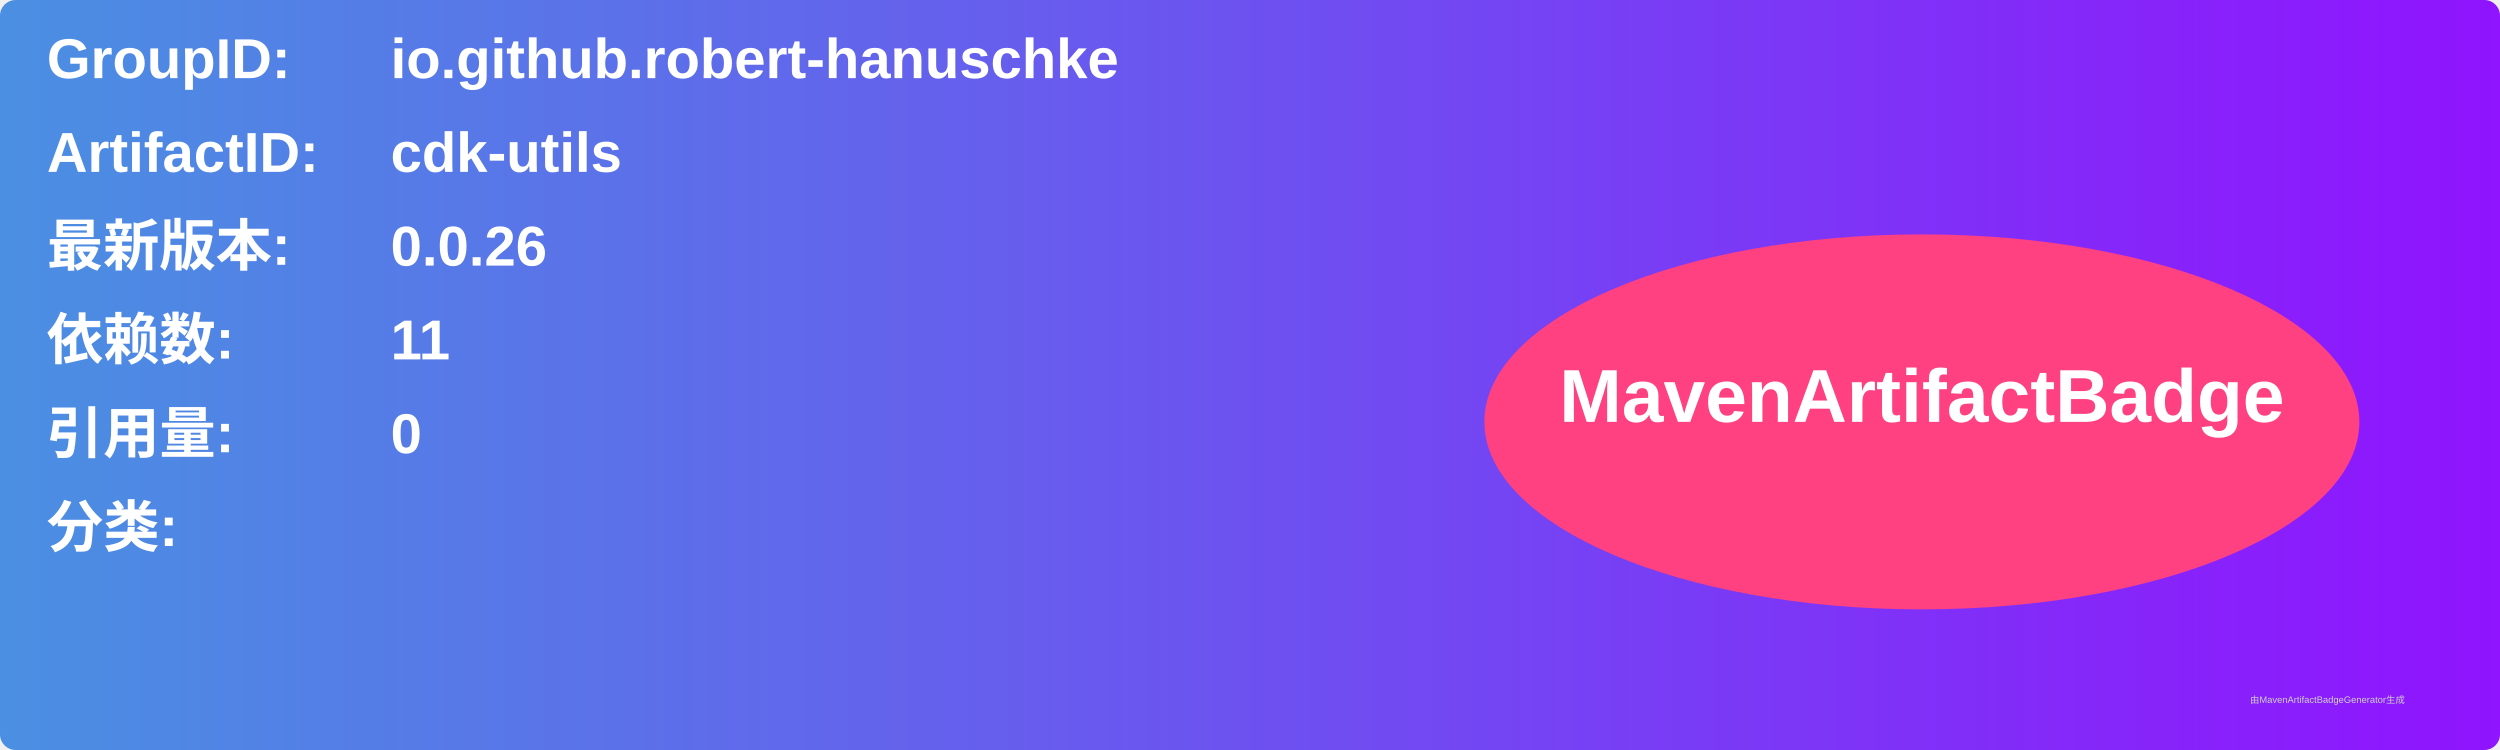
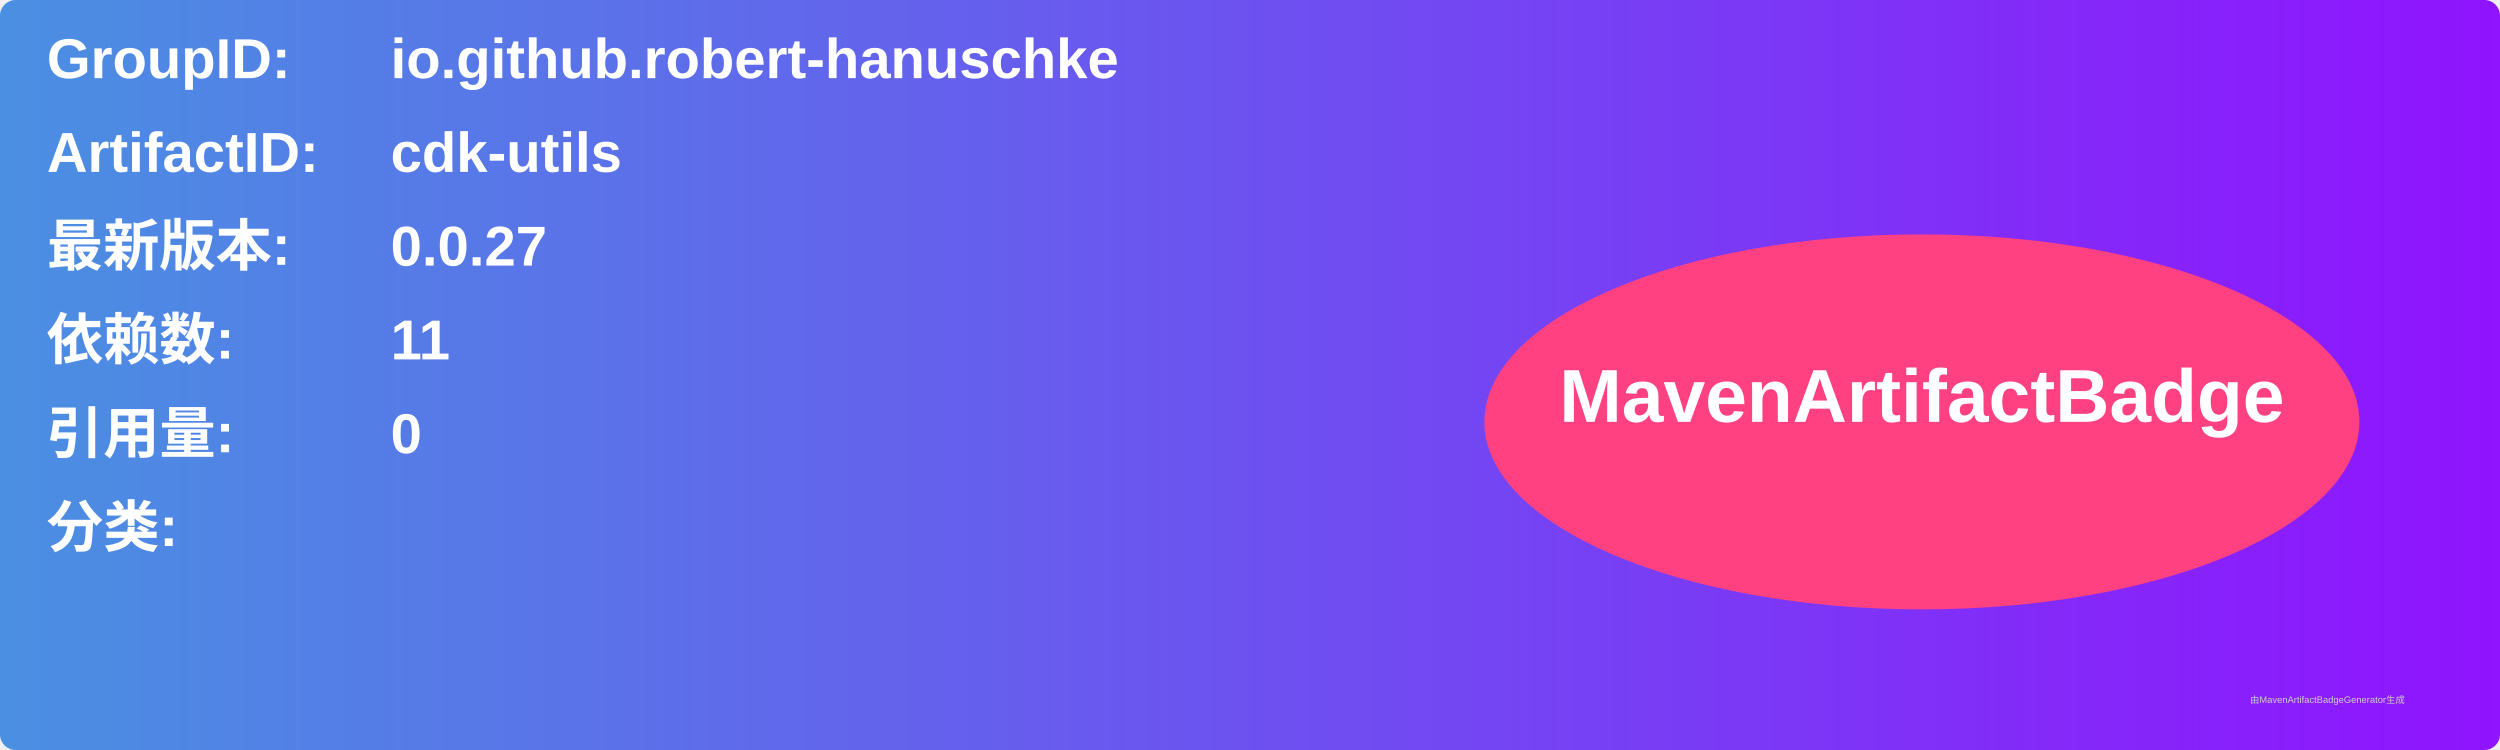
<svg xmlns="http://www.w3.org/2000/svg" width="800" height="240" viewBox="0 0 800 240">
  <linearGradient id="grad" x1="0%" y1="0%" x2="100%" y2="0%">
    <stop offset="0%" stop-color="#4a90e2" />
    <stop offset="100%" stop-color="#9013fe" />
  </linearGradient>
  <rect width="100%" height="100%" rx="5" ry="5" fill="url(#grad)" />
  <g transform="translate(15, 15)">
    <text x="0" y="10" font-family="Arial" font-size="18" fill="white" font-weight="bold" width="260">GroupID:</text>
    <text x="110" y="10" font-family="Arial" font-size="18" fill="white" font-weight="bold" width="460">io.github.robert-hanuschke</text>
    <text x="0" y="40" font-family="Arial" font-size="18" fill="white" font-weight="bold" width="260">ArtifactID:</text>
    <text x="110" y="40" font-family="Arial" font-size="18" fill="white" font-weight="bold" width="460">cdk-utils</text>
    <text x="0" y="70" font-family="Arial" font-size="18" fill="white" font-weight="bold">最新版本:</text>
    <text x="110" y="70" font-family="Arial" font-size="18" fill="white" font-weight="bold">
-       <tspan font-weight="bold">0.0.26</tspan>
+       <tspan font-weight="bold">0.0.27</tspan>
    </text>
    <text x="0" y="100" font-family="Arial" font-size="18" fill="white" font-weight="bold">依赖数: </text>
    <text x="110" y="100" font-family="Arial" font-size="18" fill="white">
      <tspan font-weight="bold">11</tspan>
    </text>
    <text x="0" y="130" font-family="Arial" font-size="18" fill="white" font-weight="bold">引用量: </text>
    <text x="110" y="130" font-family="Arial" font-size="18" fill="white">
      <tspan font-weight="bold">0</tspan>
    </text>
    <text x="0" y="160" font-family="Arial" font-size="18" fill="white" font-weight="bold">分类:</text>
    <text x="10" y="190" font-family="Arial" font-size="10" fill="white">
      <tspan font-weight="bold" />
    </text>
    <ellipse cx="600" cy="120" rx="140" ry="60" fill="#ff4081" />
    <text x="600" y="120" text-anchor="middle" font-family="Arial" font-size="24" fill="white" font-weight="bold">MavenArtifactBadge</text>
  </g>
  <text x="720" y="225" font-family="Arial" font-size="3" fill="#d0d0d0">由MavenArtifactBadgeGenerator生成</text>
</svg>
